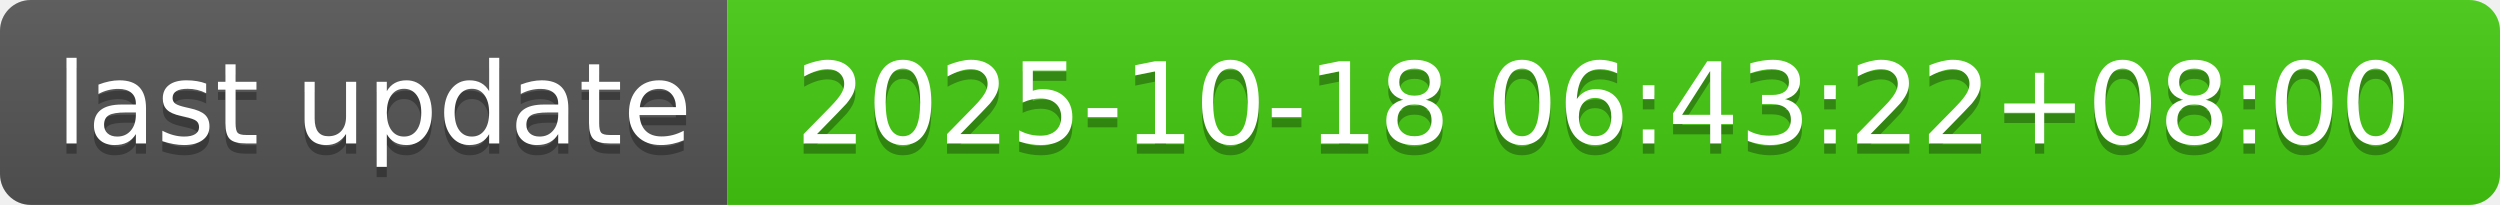
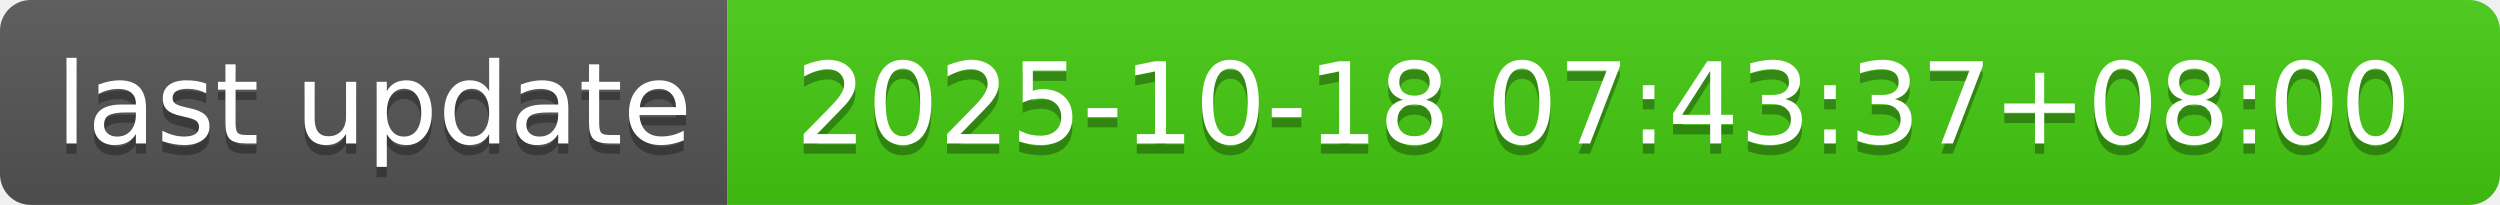
- <svg xmlns="http://www.w3.org/2000/svg" width="244" height="20" role="img" aria-label="last update: 2025-10-18 06:43:22+08:00">
+ <svg xmlns="http://www.w3.org/2000/svg" width="244" height="20" role="img" aria-label="last update: 2025-10-18 07:43:37+08:00">
  <linearGradient id="s" x2="0" y2="100%">
    <stop offset="0" stop-color="#bbb" stop-opacity=".1" />
    <stop offset="1" stop-opacity=".1" />
  </linearGradient>
  <clipPath id="r">
    <rect width="244" height="20" rx="3" fill="#fff" />
  </clipPath>
  <g clip-path="url(#r)">
    <rect width="71" height="20" fill="#555" />
    <rect x="71" width="173" height="20" fill="#4c1" />
    <rect width="244" height="20" fill="url(#s)" />
  </g>
  <g fill="#fff" text-anchor="middle" font-family="Verdana,Geneva,DejaVu Sans,sans-serif" text-rendering="geometricPrecision" font-size="110">
    <text aria-hidden="true" x="365" y="150" fill="#010101" fill-opacity=".3" transform="scale(.1)" textLength="610">last update</text>
    <text x="365" y="140" transform="scale(.1)" fill="#fff" textLength="610">last update</text>
-     <text aria-hidden="true" x="1565" y="150" fill="#010101" fill-opacity=".3" transform="scale(.1)" textLength="1630">2025-10-18 06:43:22+08:00</text>
-     <text x="1565" y="140" transform="scale(.1)" fill="#fff" textLength="1630">2025-10-18 06:43:22+08:00</text>
+     <text aria-hidden="true" x="1565" y="150" fill="#010101" fill-opacity=".3" transform="scale(.1)" textLength="1630">2025-10-18 07:43:37+08:00</text>
+     <text x="1565" y="140" transform="scale(.1)" fill="#fff" textLength="1630">2025-10-18 07:43:37+08:00</text>
  </g>
</svg>
